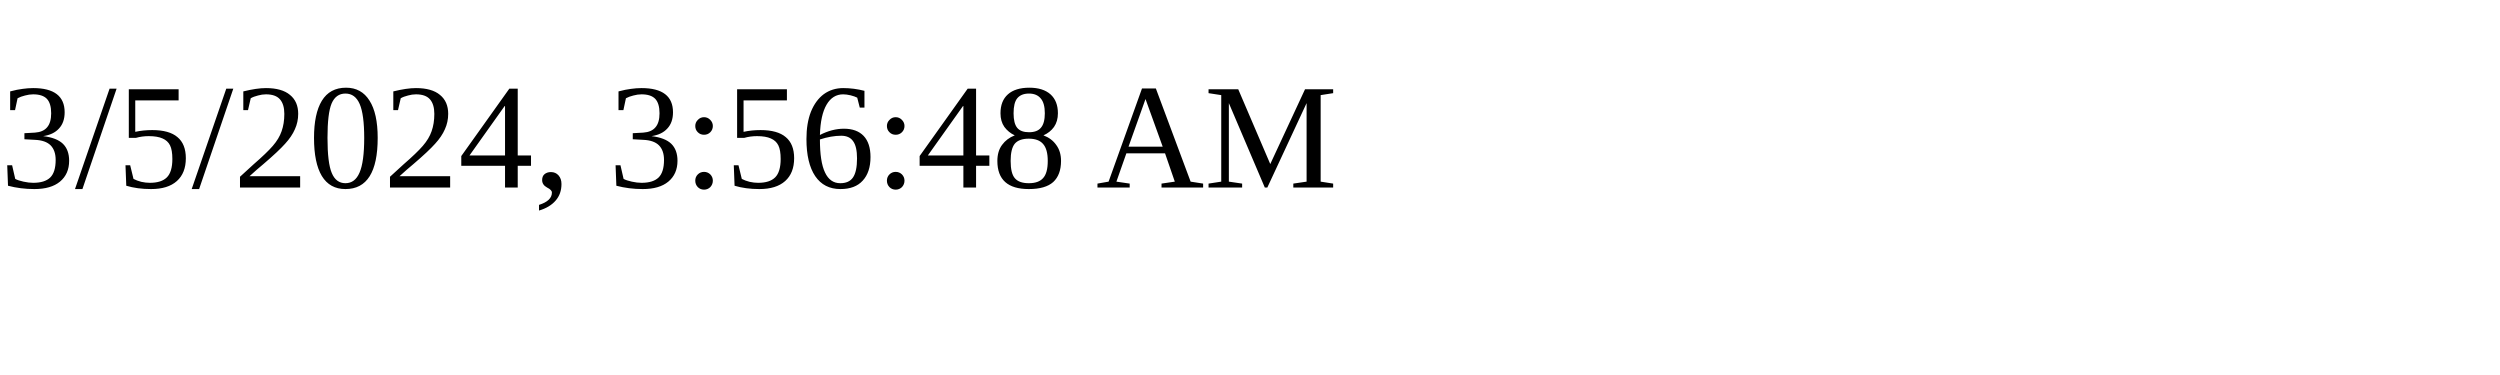
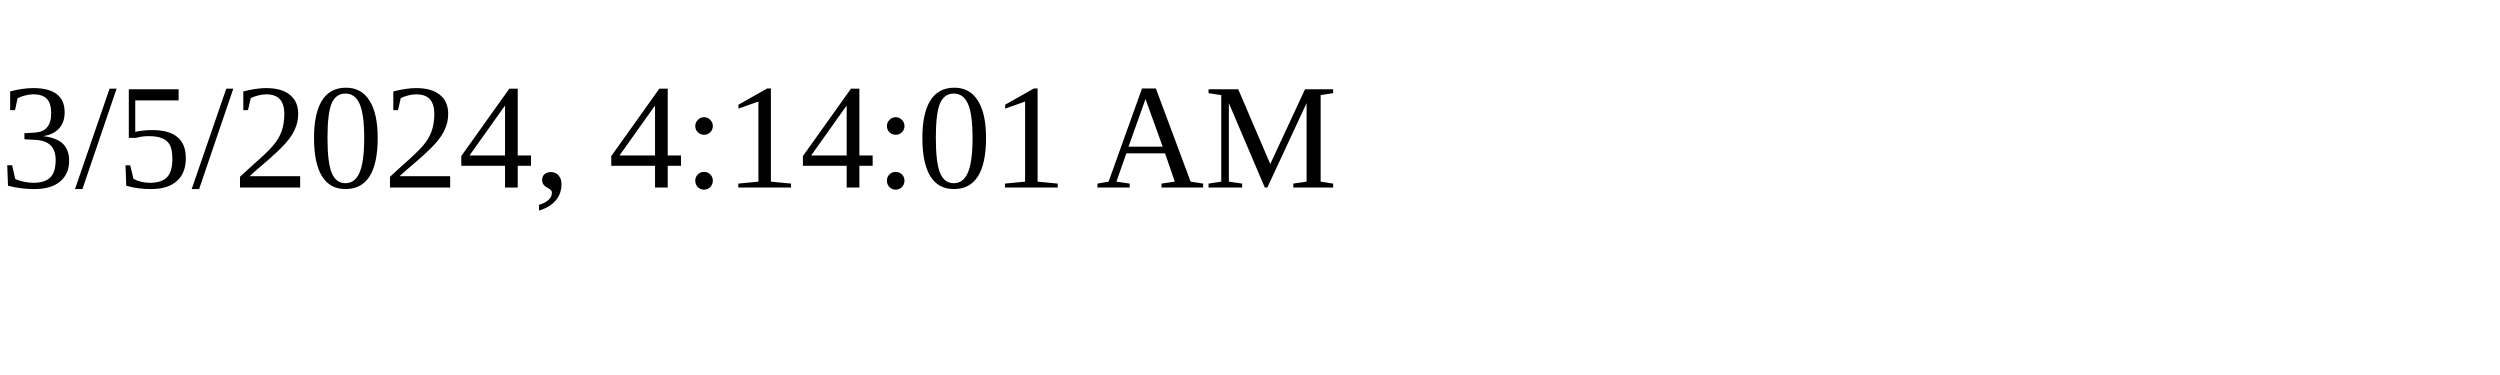
<svg xmlns="http://www.w3.org/2000/svg" height="30" width="200">
-   <text x="0" y="15">3/5/2024, 3:56:48 AM</text>
+   <text x="0" y="15">3/5/2024, 4:14:01 AM</text>
</svg>
